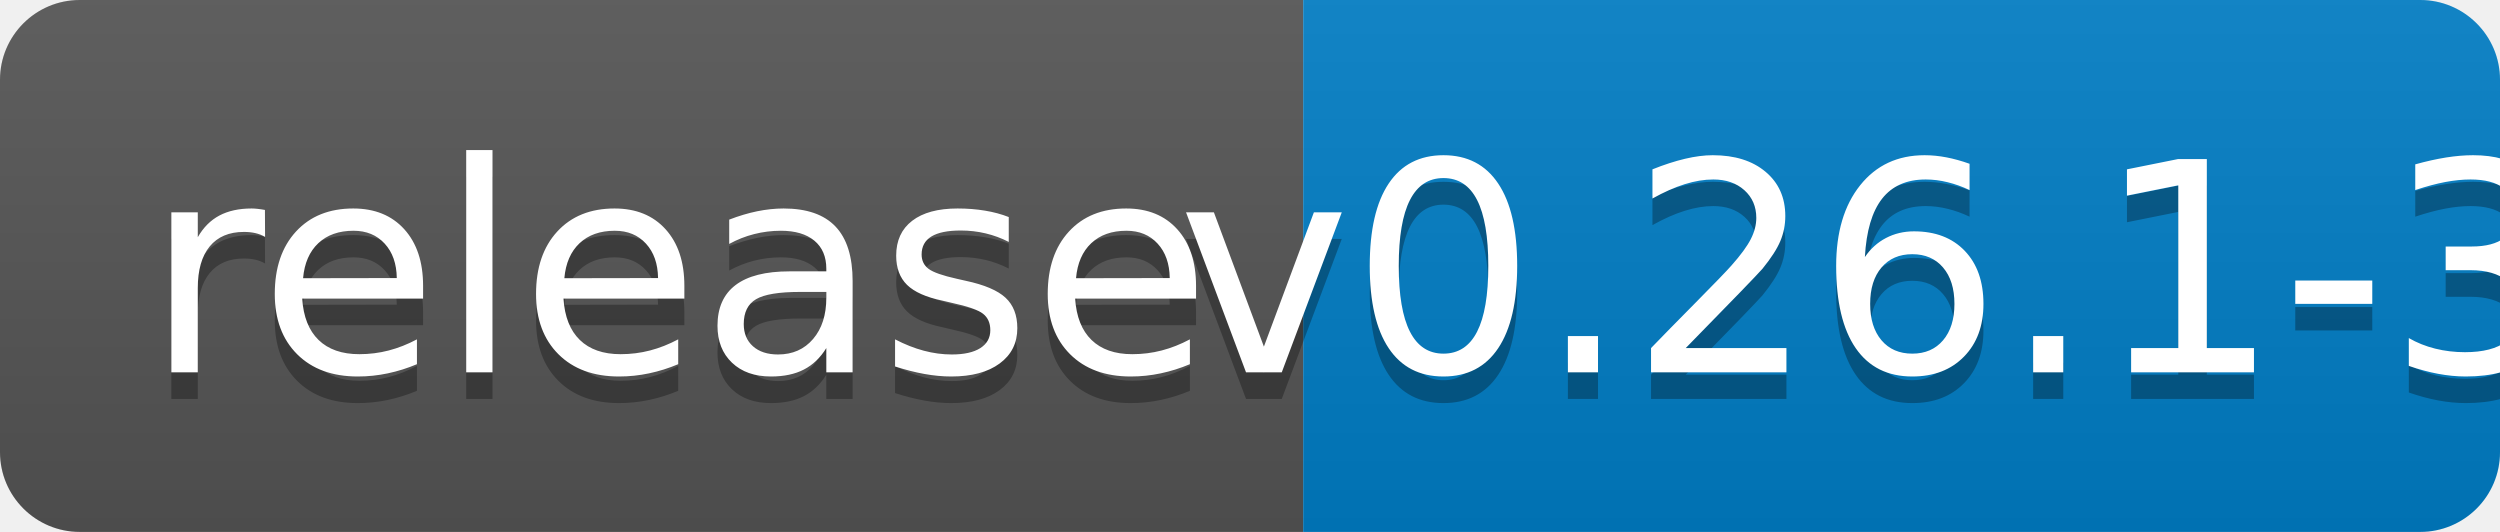
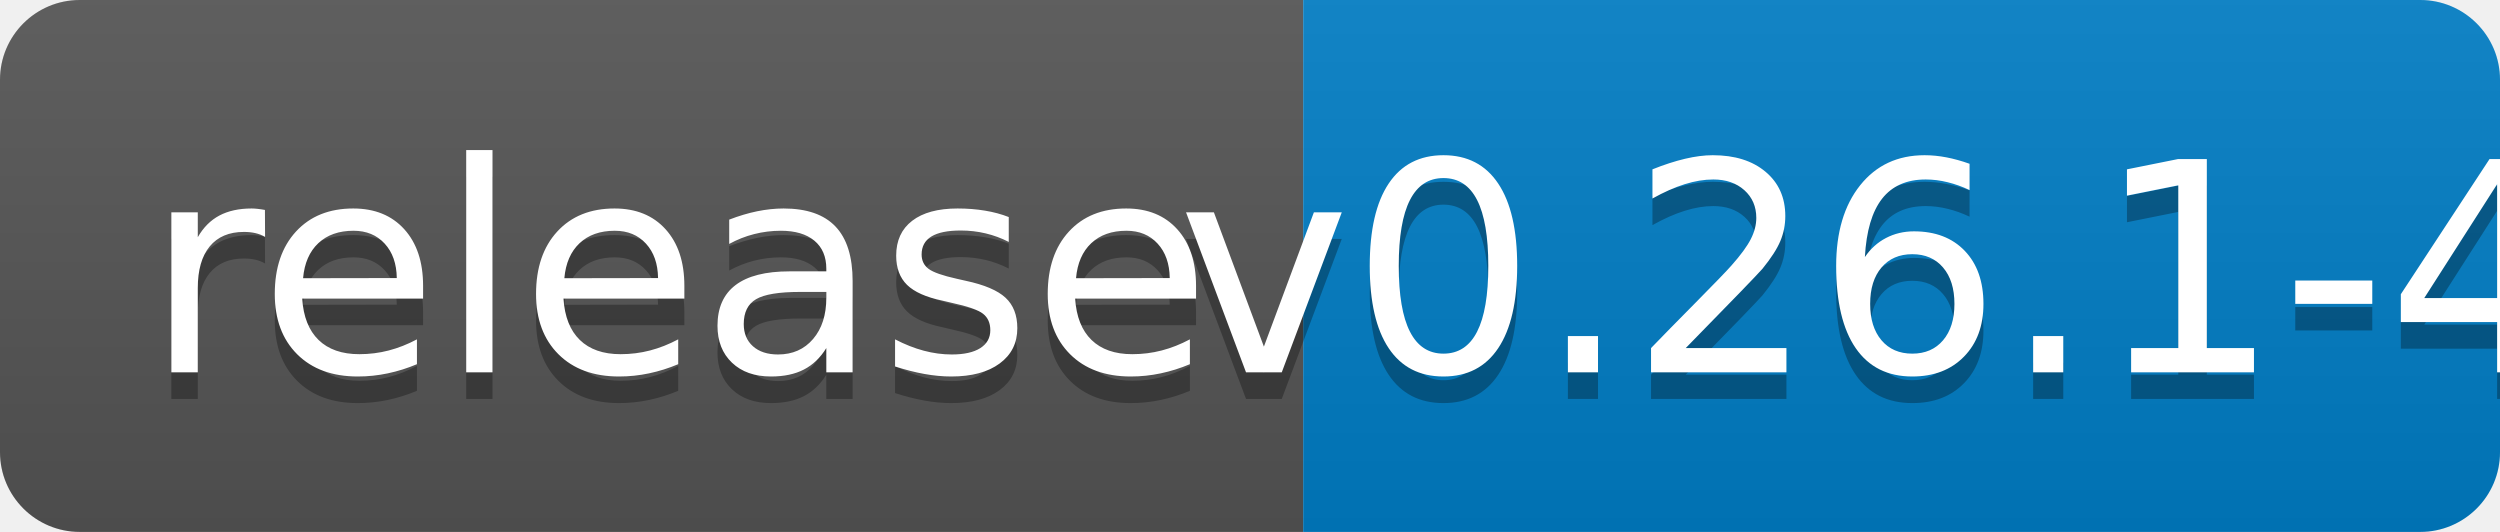
<svg xmlns="http://www.w3.org/2000/svg" width="94" height="20">
  <linearGradient id="b" x2="0" y2="100%">
    <stop offset="0" stop-color="#bbb" stop-opacity=".1" />
    <stop offset="1" stop-opacity=".1" />
  </linearGradient>
  <clipPath id="a">
    <rect width="94" height="20" rx="3" fill="#fff" />
  </clipPath>
  <g clip-path="url(#a)">
    <path fill="#555" d="M0 0h49v20H0z" />
    <path fill="#007ec6" d="M49 0h45v20H49z" />
    <path fill="url(#b)" d="M0 0h94v20H0z" />
  </g>
  <g fill="#fff" text-anchor="middle" font-family="DejaVu Sans,Verdana,Geneva,sans-serif" font-size="110">
    <text x="255" y="150" fill="#010101" fill-opacity=".3" transform="scale(.1)" textLength="390">release</text>
    <text x="255" y="140" transform="scale(.1)" textLength="390">release</text>
-     <text x="705" y="150" fill="#010101" fill-opacity=".3" transform="scale(.1)" textLength="350">v0.26.1-3</text>
-     <text x="705" y="140" transform="scale(.1)" textLength="350">v0.26.1-3</text>
+     <text x="705" y="150" fill="#010101" fill-opacity=".3" transform="scale(.1)" textLength="350">v0.26.1-4</text>
+     <text x="705" y="140" transform="scale(.1)" textLength="350">v0.26.1-4</text>
  </g>
</svg>
